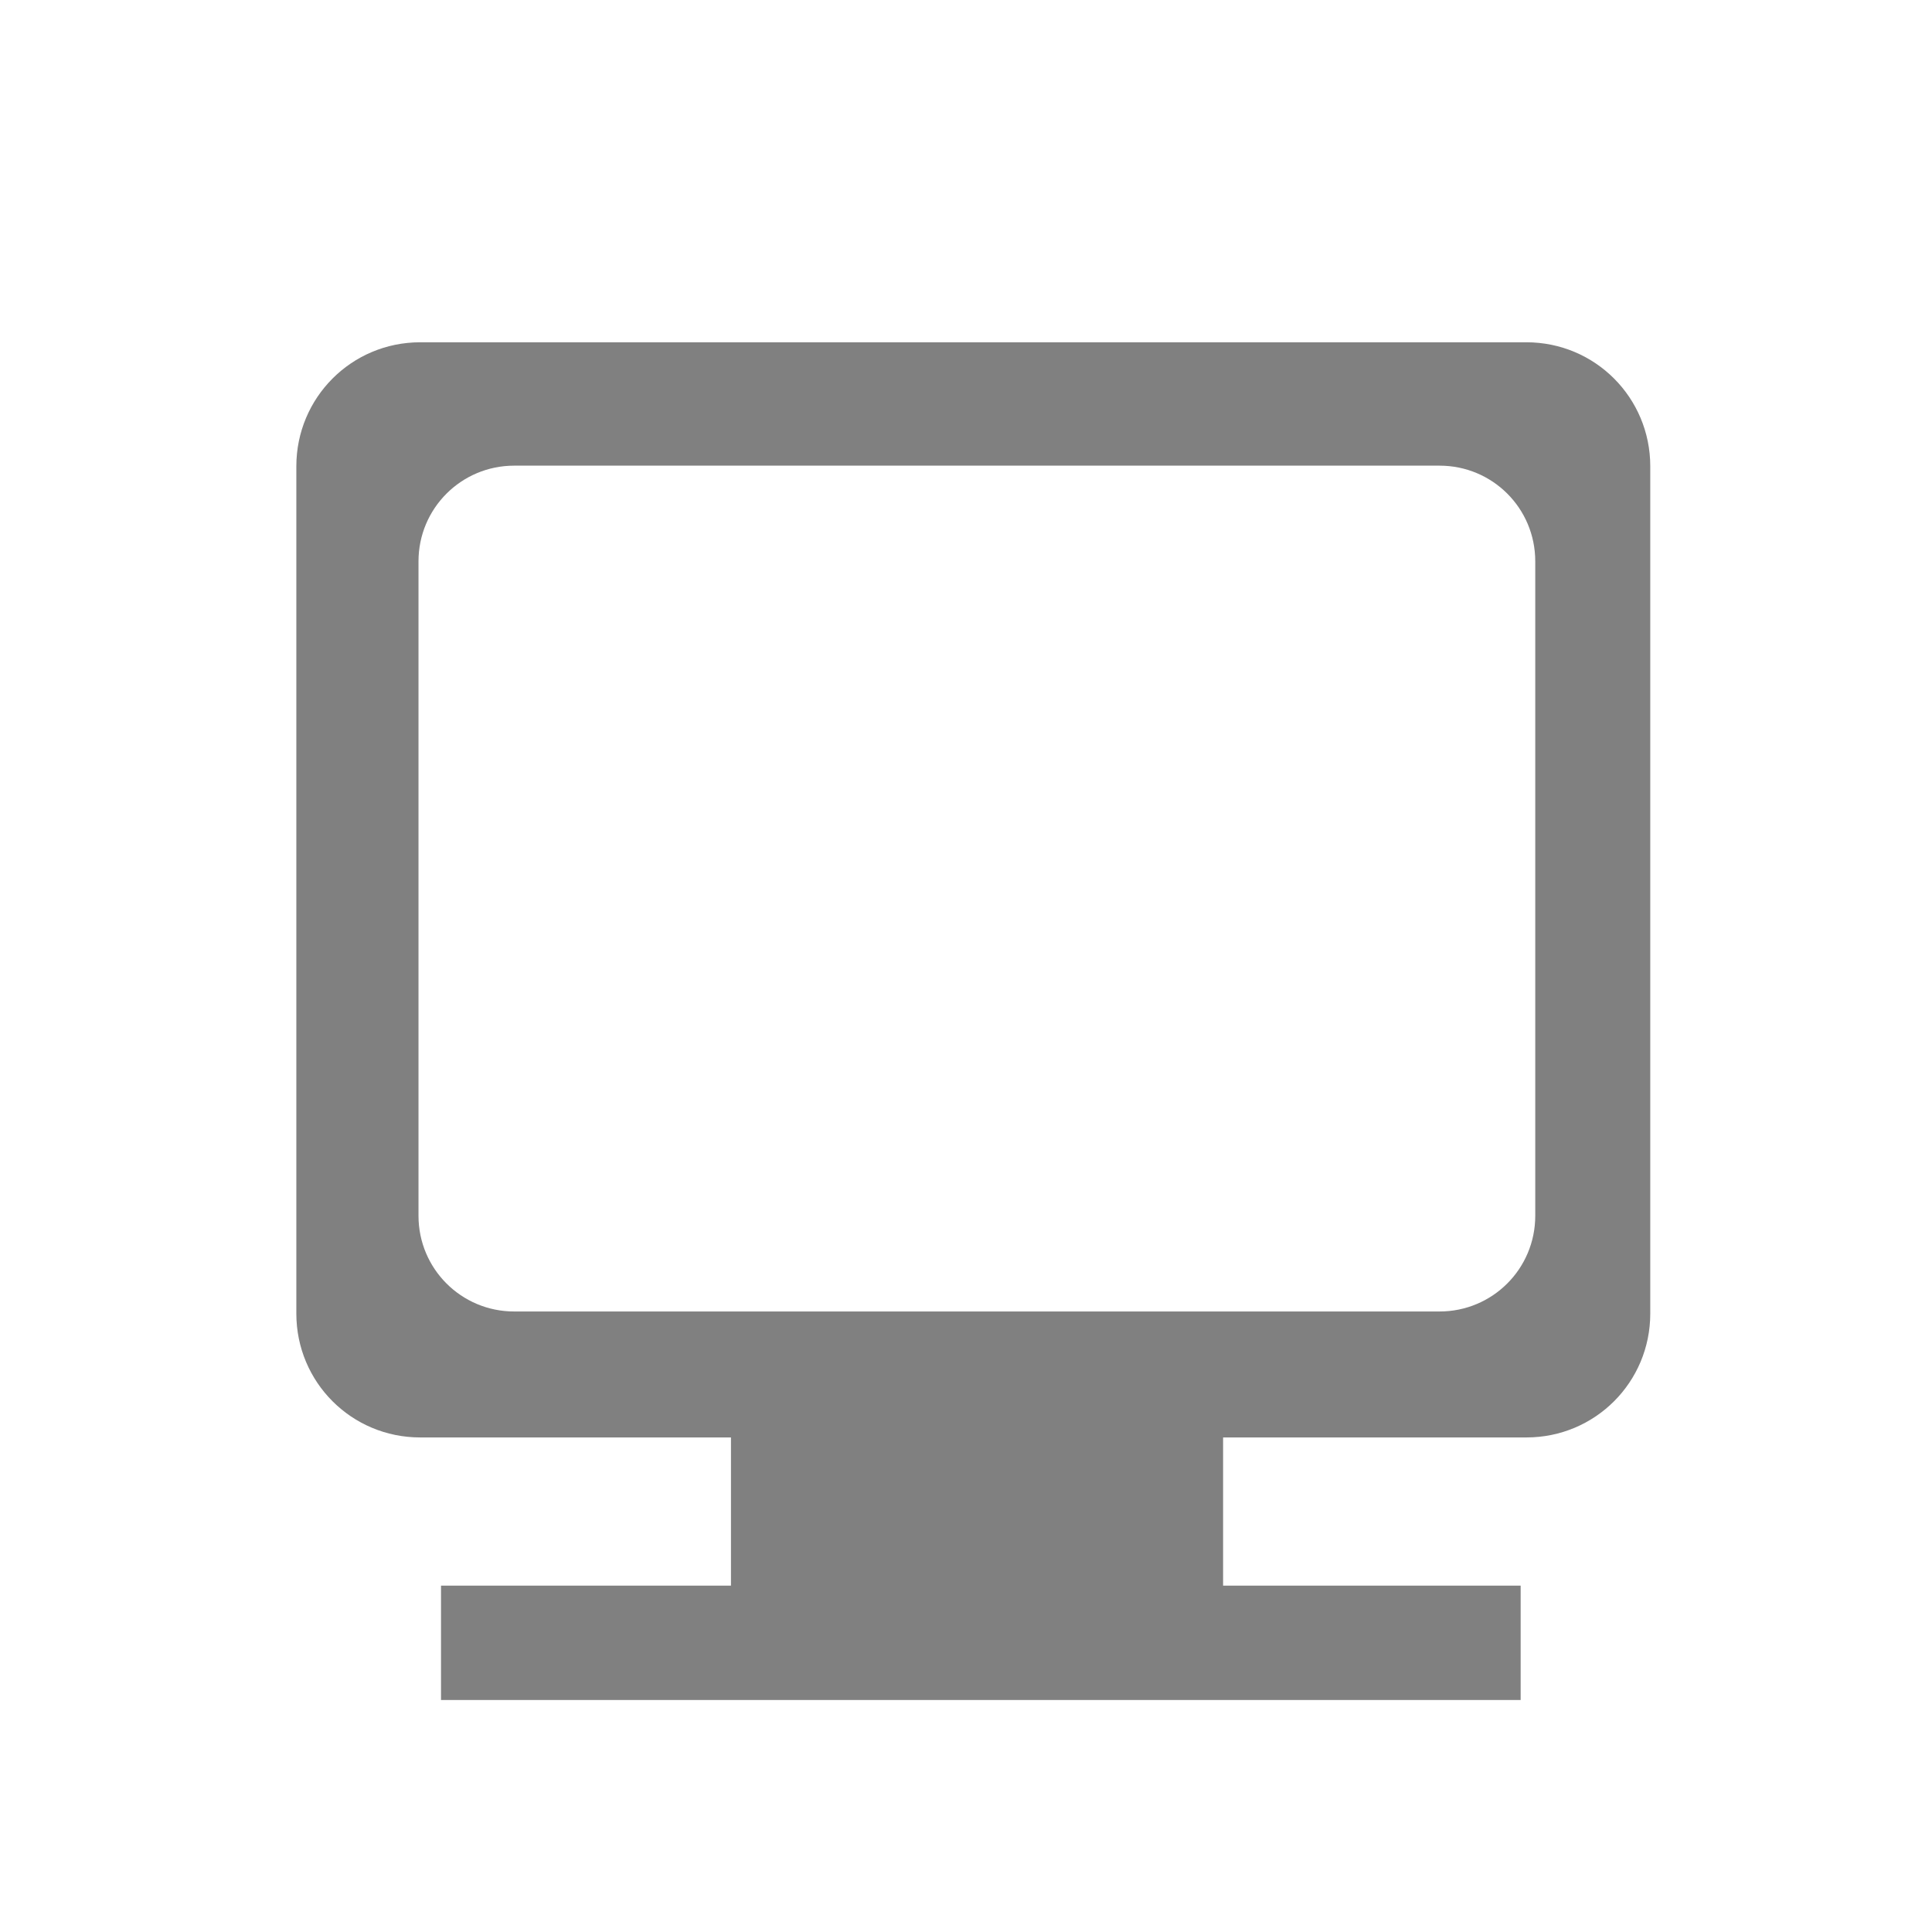
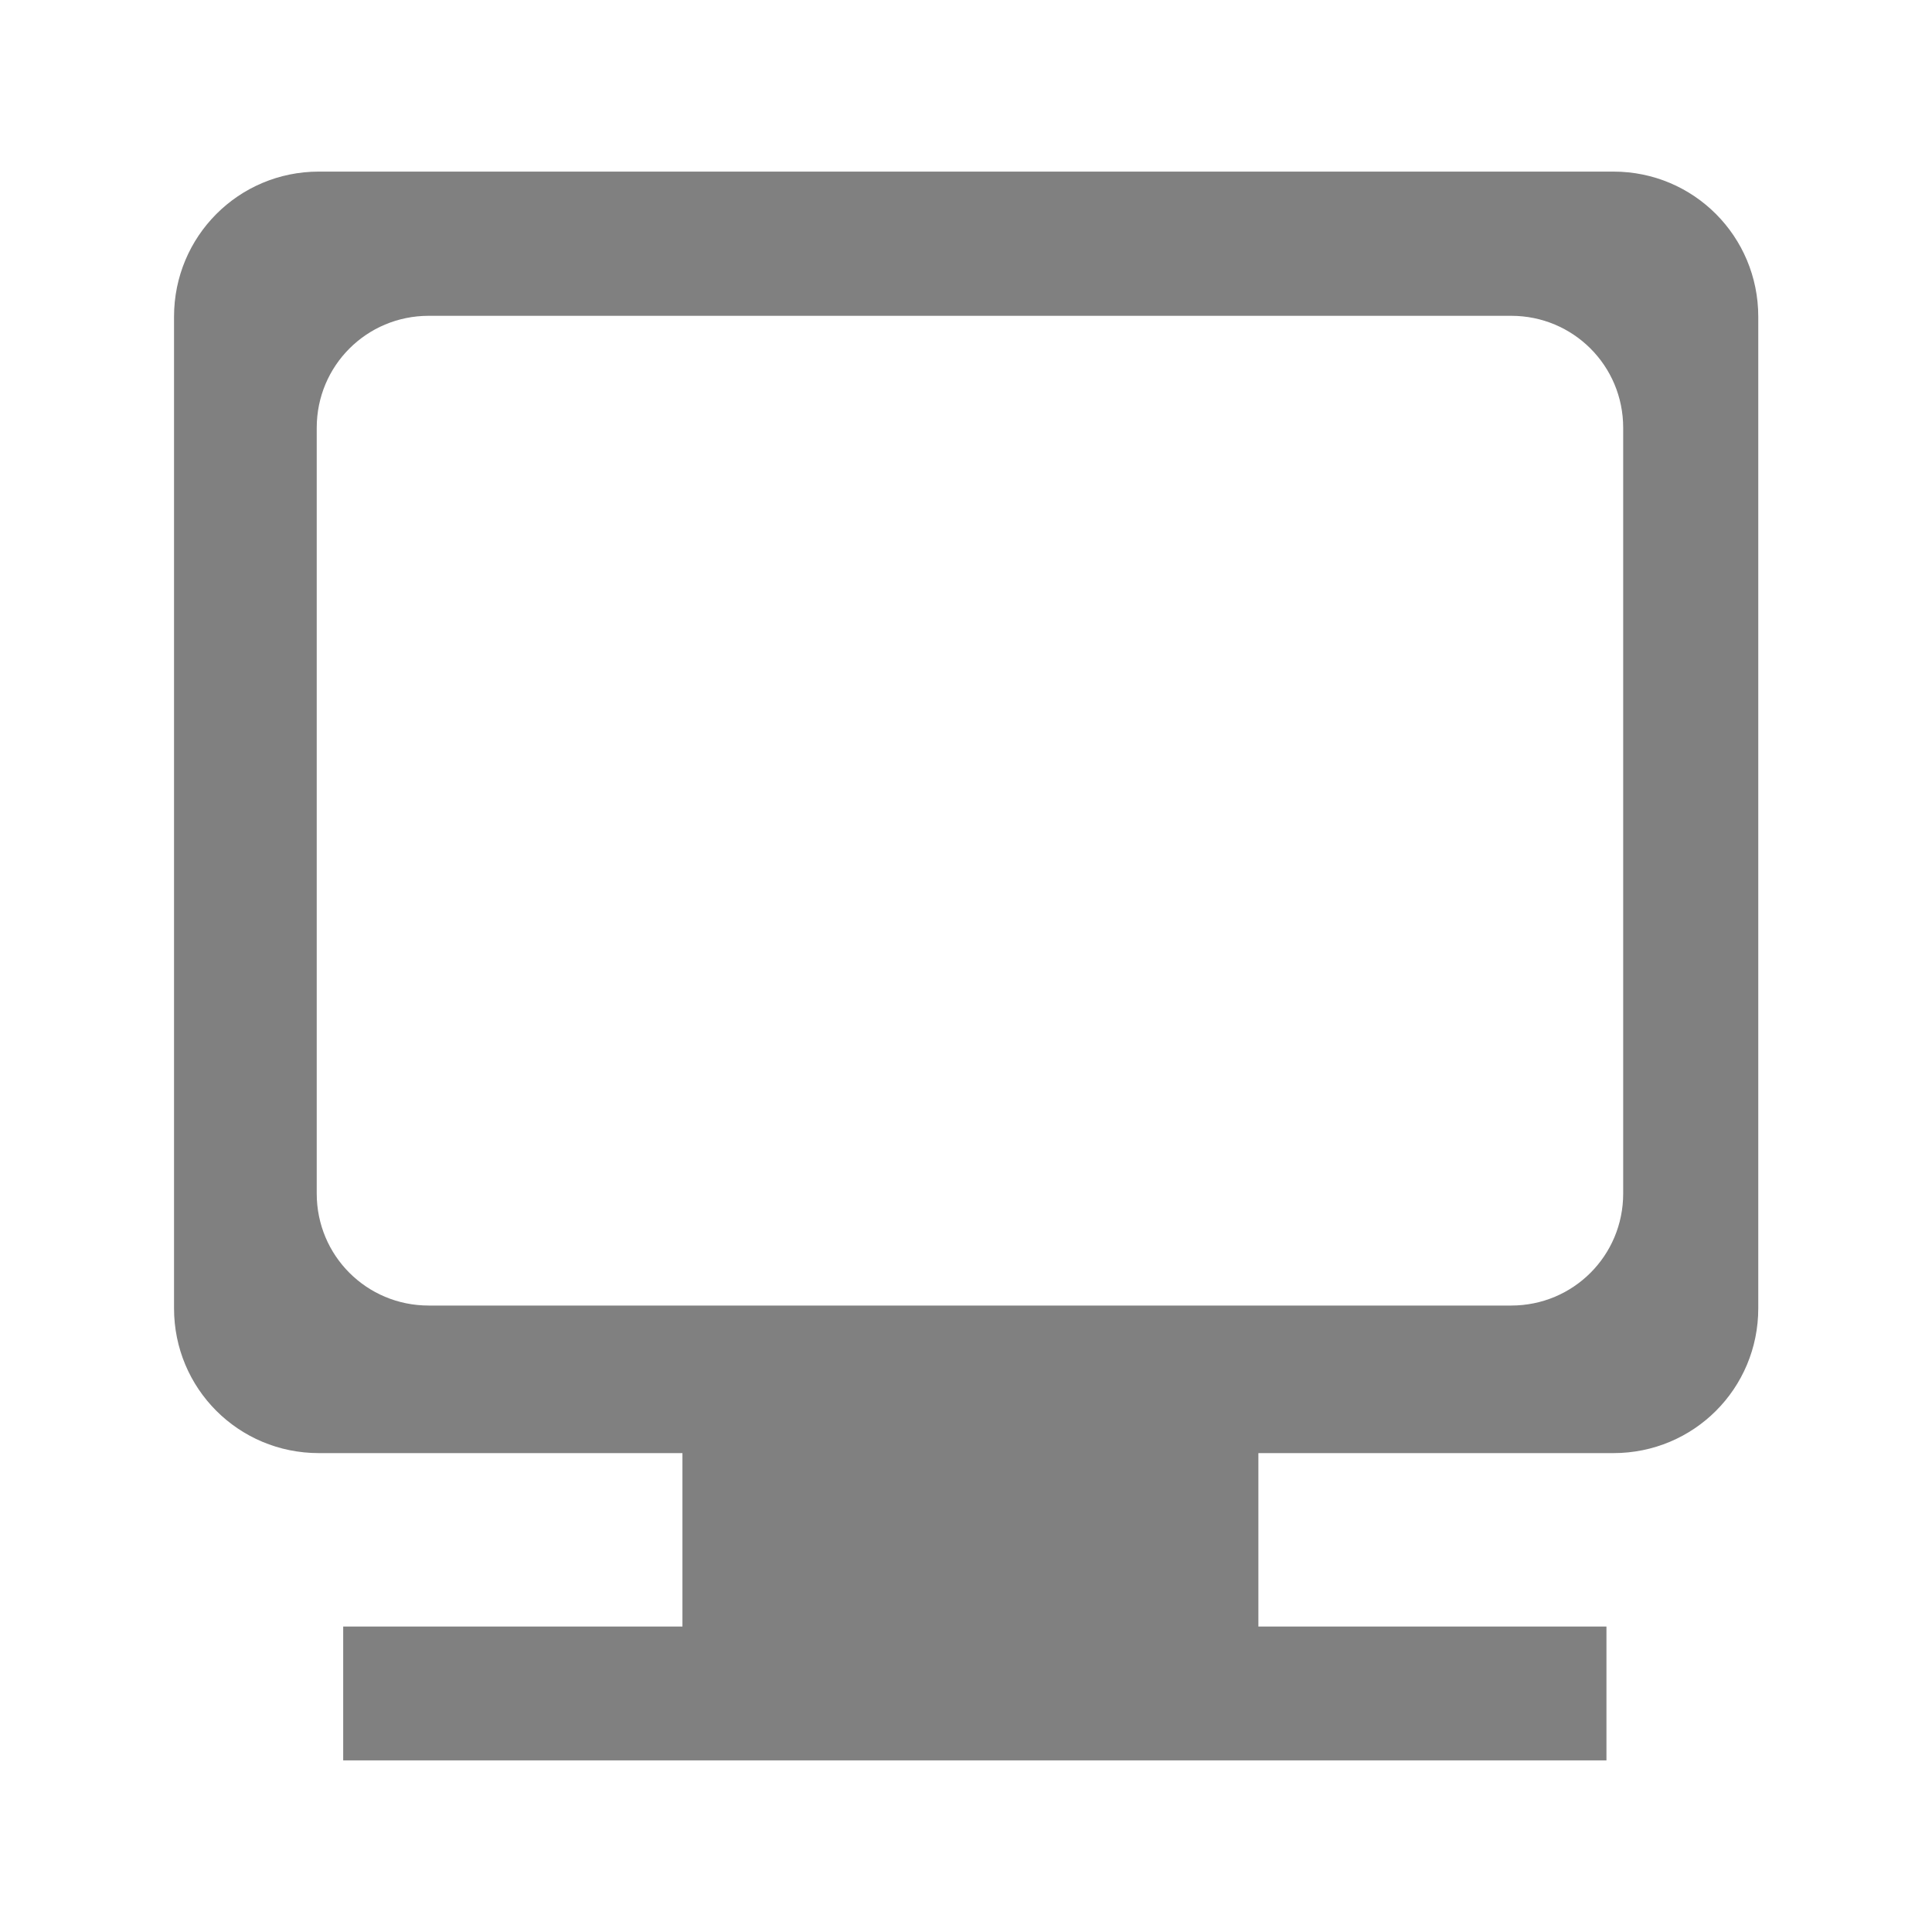
- <svg xmlns="http://www.w3.org/2000/svg" width="48" height="48" viewBox="0 0 12.7 12.7" version="1.1" id="svg829">
+ <svg xmlns="http://www.w3.org/2000/svg" width="24" height="24" viewBox="0 0 6.35 6.35" version="1.1" id="svg829">
  <defs id="defs823" />
-   <g id="layer1" transform="translate(0,-284.3)">
-     <path style="fill:#808080;fill-opacity:1;stroke-width:0.169" d="m 2.762,286.55 c -0.451,0 -0.814,0.364 -0.814,0.815 v 5.57 c 0,0.451 0.363,0.814 0.814,0.814 h 2.043 v 0.974 H 2.899 v 0.752 h 7.097 v -0.752 h -1.956 v -0.974 h 1.994 c 0.451,0 0.814,-0.363 0.814,-0.814 v -5.57 c 0,-0.451 -0.363,-0.815 -0.814,-0.815 z m 0.618,0.811 h 6.083 c 0.348,0 0.629,0.28 0.629,0.629 v 4.302 c 0,0.348 -0.281,0.629 -0.629,0.629 H 3.38 c -0.348,0 -0.629,-0.281 -0.629,-0.629 v -4.302 c 0,-0.348 0.281,-0.629 0.629,-0.629 z" id="path818" />
+   <g id="layer1" transform="translate(0,-290.65)">
+     <path style="fill:#808080;fill-opacity:1;stroke-width:0.099" d="m 1.048,291.214 c -0.264,0 -0.476,0.213 -0.476,0.477 v 3.259 c 0,0.264 0.212,0.476 0.476,0.476 h 1.195 v 0.57 H 1.128 v 0.44 h 4.152 v -0.44 H 4.136 v -0.57 h 1.167 c 0.264,0 0.476,-0.212 0.476,-0.476 v -3.259 c 0,-0.264 -0.212,-0.477 -0.476,-0.477 z m 0.361,0.474 h 3.558 c 0.204,0 0.368,0.164 0.368,0.368 v 2.517 c 0,0.204 -0.164,0.368 -0.368,0.368 H 1.409 c -0.204,0 -0.368,-0.164 -0.368,-0.368 v -2.517 c 0,-0.204 0.164,-0.368 0.368,-0.368 z" id="path818" />
  </g>
</svg>
